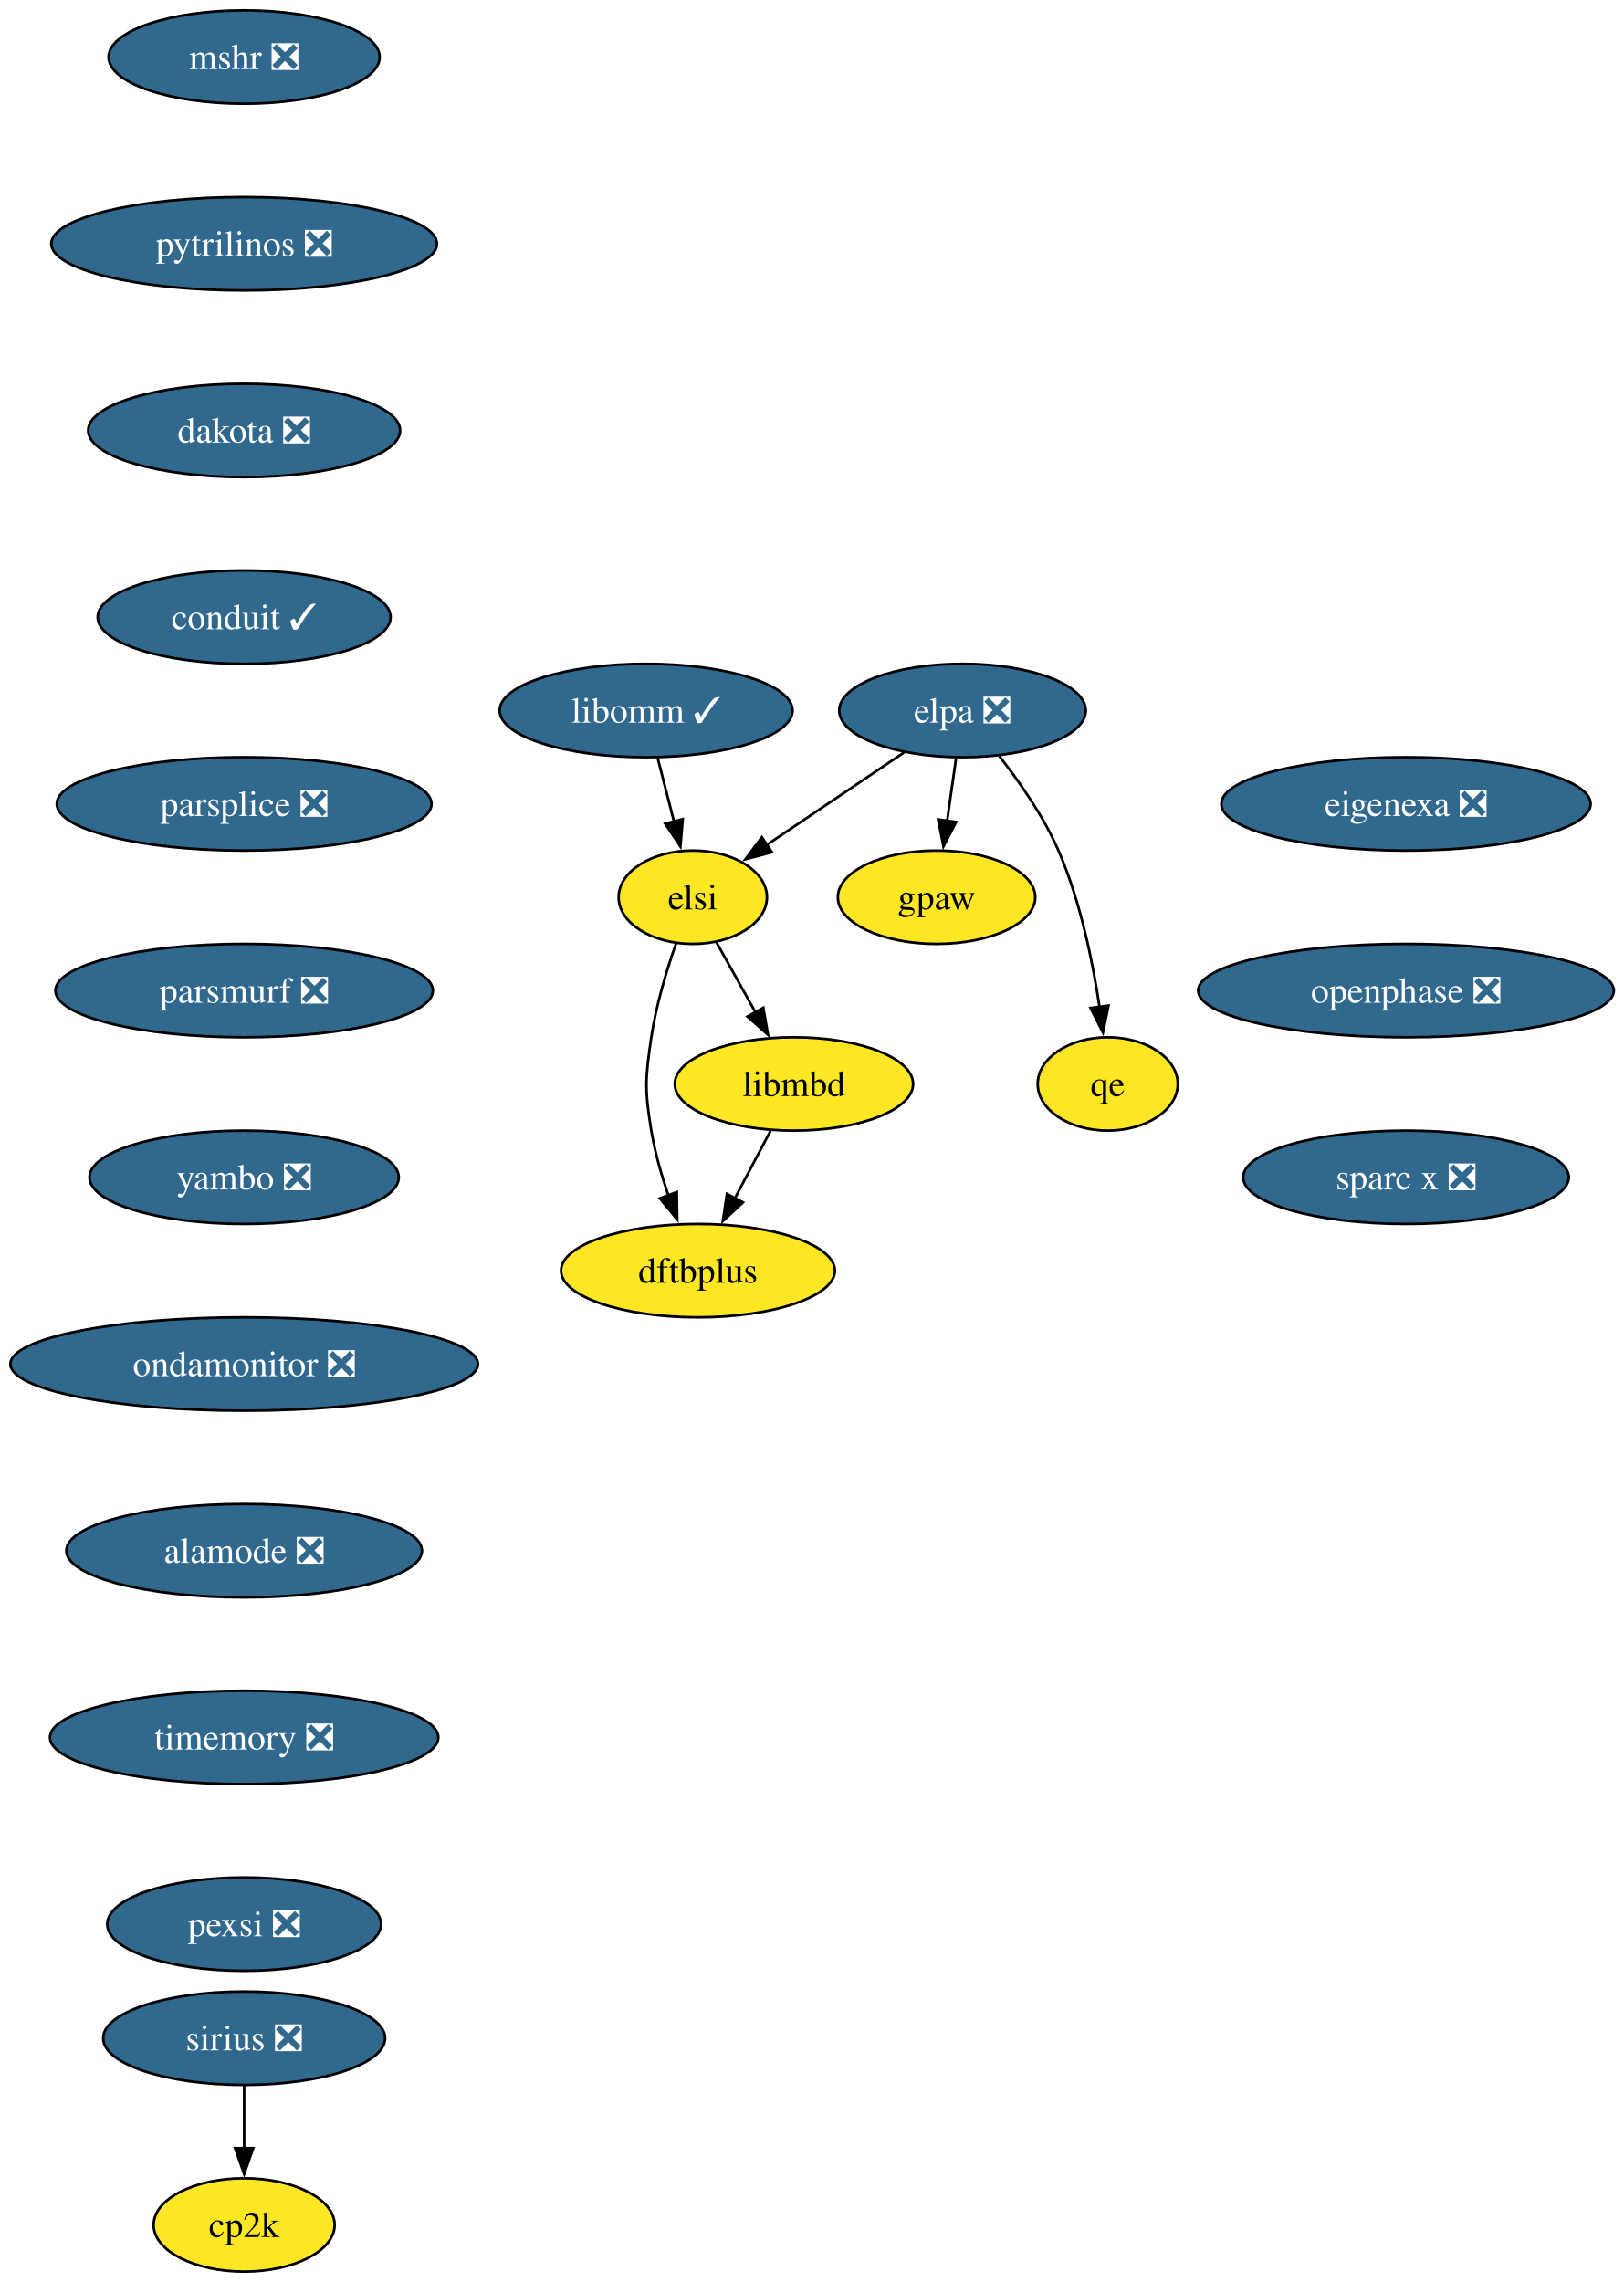
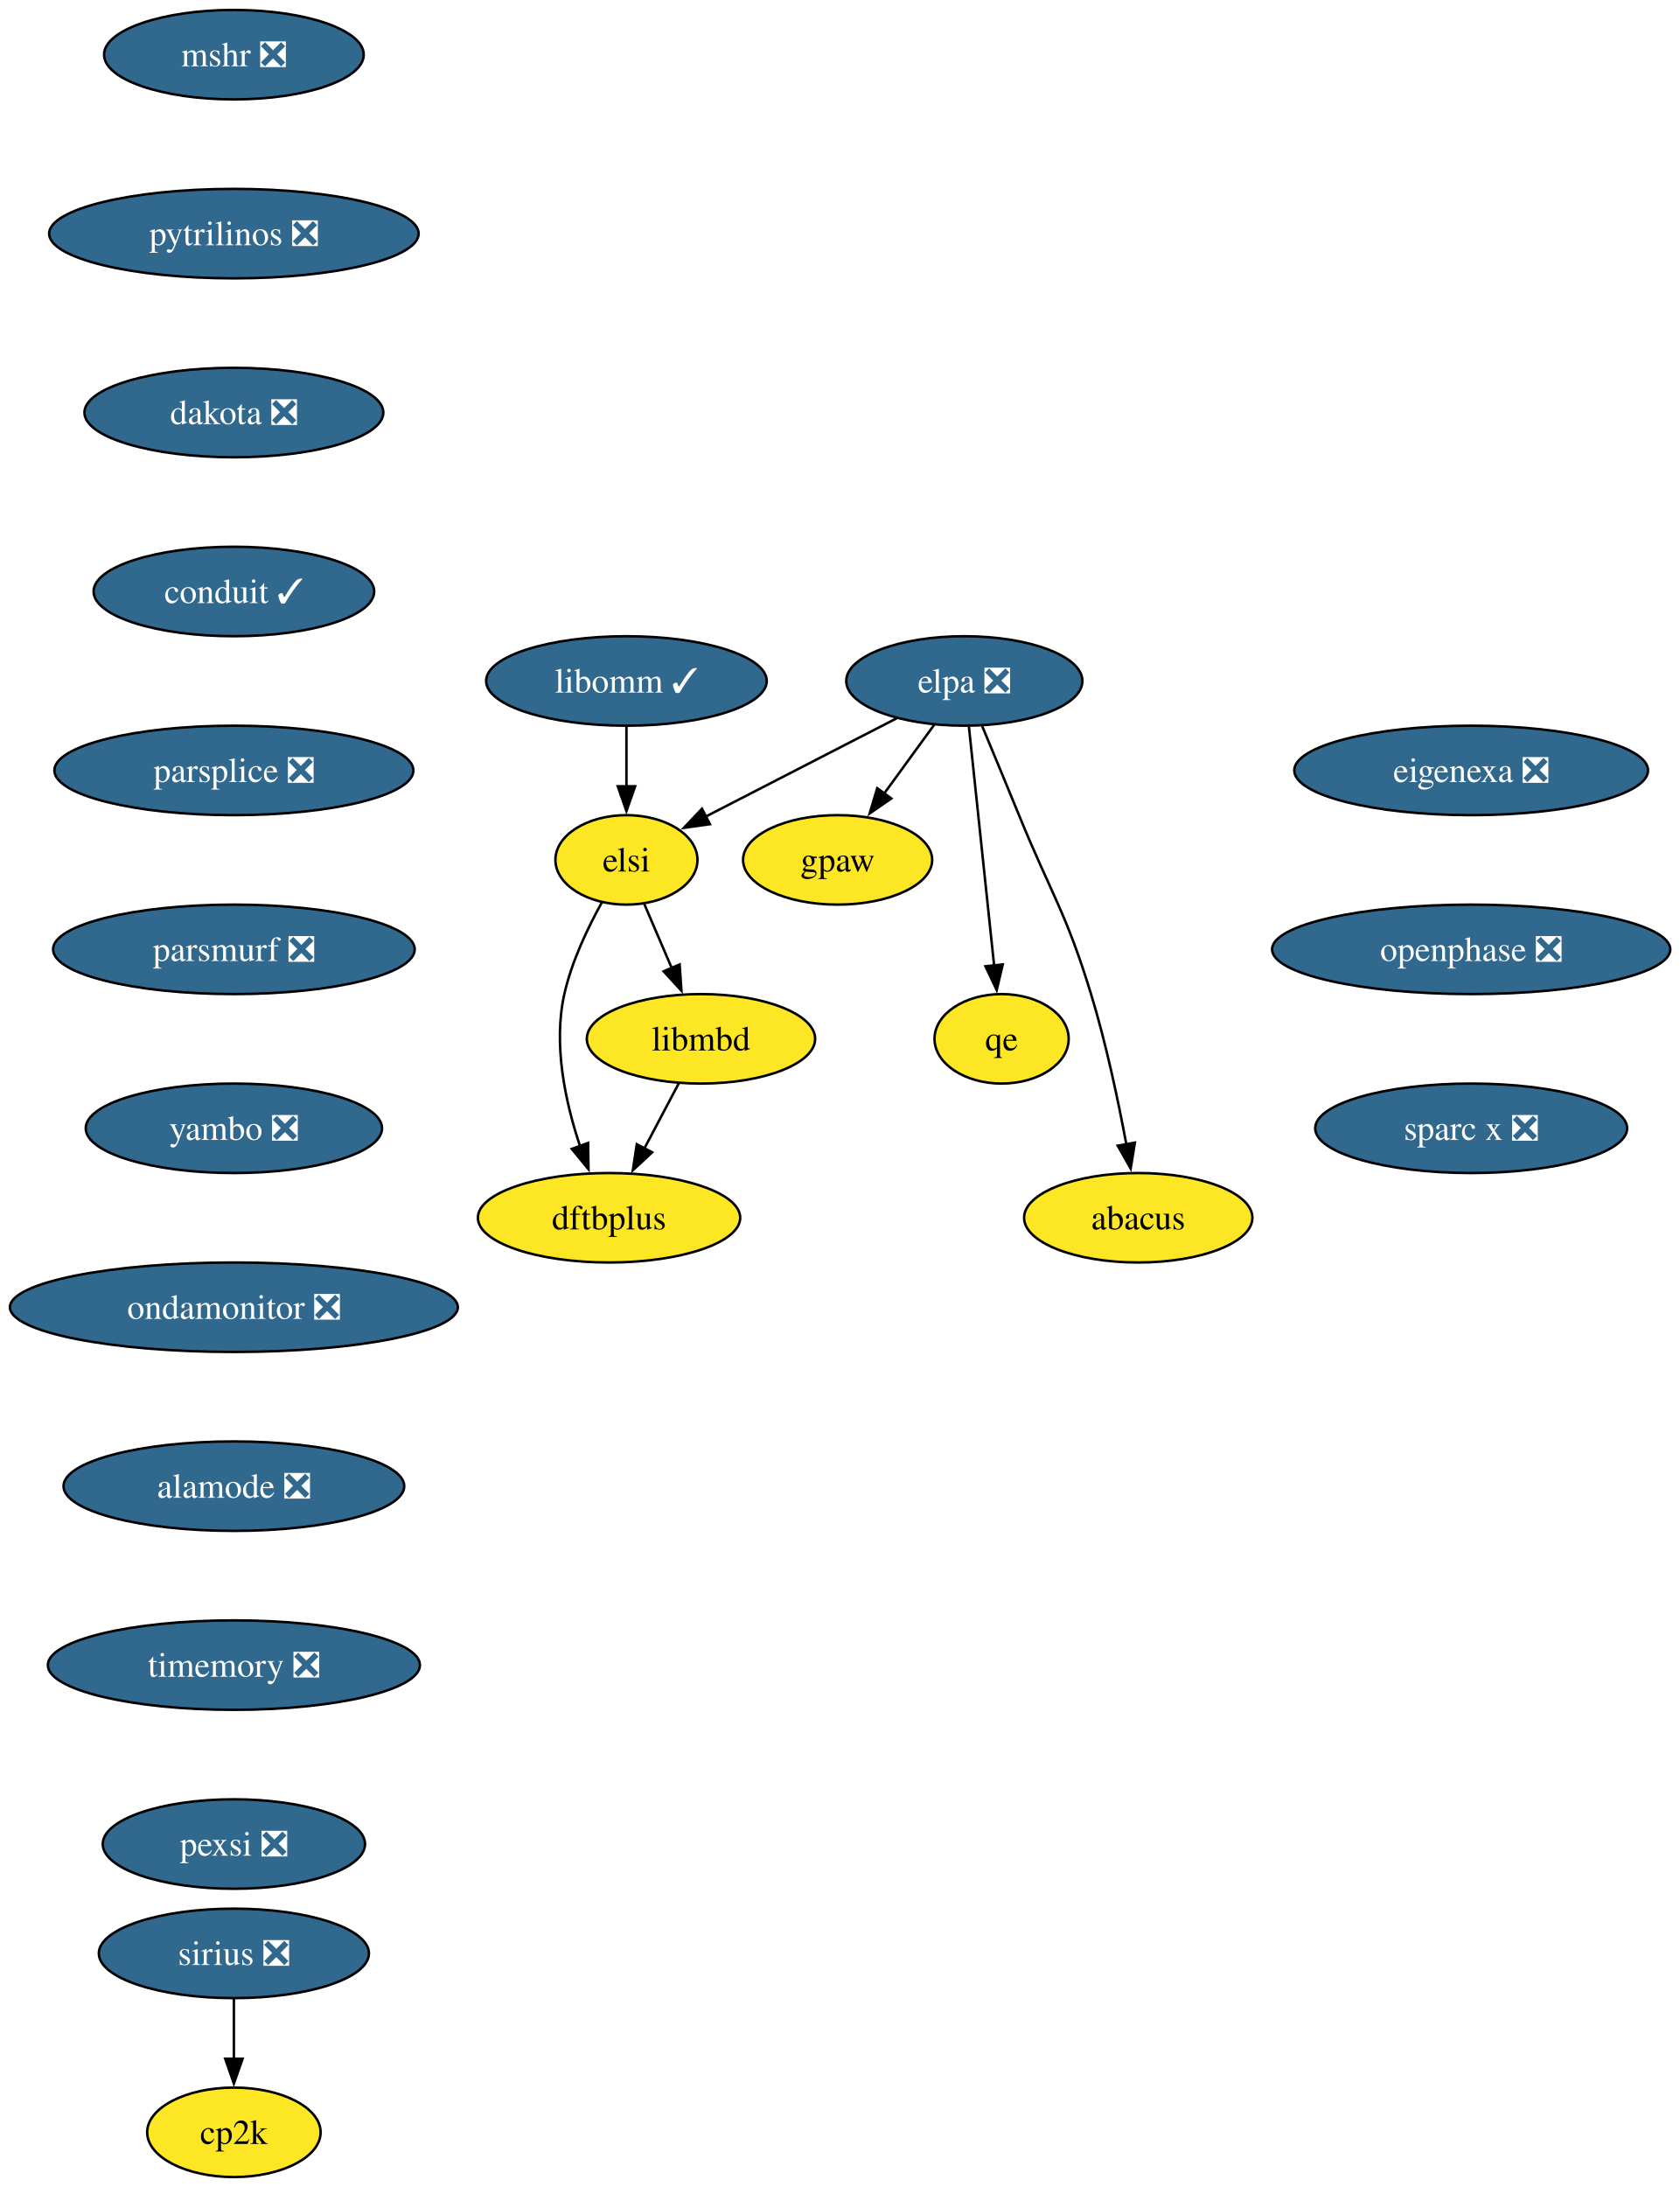
- <svg xmlns="http://www.w3.org/2000/svg" xmlns:xlink="http://www.w3.org/1999/xlink" width="626pt" height="880pt" viewBox="0.00 0.00 626.00 880.00">
+ <svg xmlns="http://www.w3.org/2000/svg" xmlns:xlink="http://www.w3.org/1999/xlink" width="676pt" height="880pt" viewBox="0.00 0.00 676.00 880.00">
  <g id="graph0" class="graph" transform="scale(1 1) rotate(0) translate(4 876)">
-     <polygon fill="white" stroke="none" points="-4,4 -4,-876 622.28,-876 622.28,4 -4,4" />
+     <polygon fill="white" stroke="none" points="-4,4 -4,-876 672.28,-876 672.28,4 -4,4" />
    <g id="node1" class="node">
      <g id="a_node1">
        <a xlink:href="https://github.com/conda-forge/mshr-feedstock/pull/37" xlink:title="mshr ❎">
          <ellipse fill="#31688e" stroke="black" cx="90.14" cy="-854" rx="52.26" ry="18" />
          <text xml:space="preserve" text-anchor="middle" x="90.14" y="-849.33" font-family="Times,serif" font-size="14.00" fill="white">mshr ❎</text>
        </a>
      </g>
    </g>
    <g id="node2" class="node">
      <g id="a_node2">
        <a xlink:href="https://github.com/conda-forge/pytrilinos-feedstock/pull/56" xlink:title="pytrilinos ❎">
          <ellipse fill="#31688e" stroke="black" cx="90.14" cy="-782" rx="74.36" ry="18" />
          <text xml:space="preserve" text-anchor="middle" x="90.14" y="-777.33" font-family="Times,serif" font-size="14.00" fill="white">pytrilinos ❎</text>
        </a>
      </g>
    </g>
    <g id="node3" class="node">
      <g id="a_node3">
        <a xlink:href="https://github.com/conda-forge/dakota-feedstock/pull/49" xlink:title="dakota ❎">
          <ellipse fill="#31688e" stroke="black" cx="90.14" cy="-710" rx="60.15" ry="18" />
          <text xml:space="preserve" text-anchor="middle" x="90.14" y="-705.33" font-family="Times,serif" font-size="14.00" fill="white">dakota ❎</text>
        </a>
      </g>
    </g>
    <g id="node5" class="node">
      <g id="a_node5">
        <a xlink:href="https://github.com/conda-forge/conduit-feedstock/pull/46" xlink:title="conduit ✓">
          <ellipse fill="#31688e" stroke="black" cx="90.14" cy="-638" rx="56.47" ry="18" />
          <text xml:space="preserve" text-anchor="middle" x="90.14" y="-633.33" font-family="Times,serif" font-size="14.00" fill="white">conduit ✓</text>
        </a>
      </g>
    </g>
    <g id="node4" class="node">
      <g id="a_node4">
        <a xlink:href="https://github.com/conda-forge/gpaw-feedstock" xlink:title="gpaw">
-           <ellipse fill="#fde725" stroke="black" cx="357.14" cy="-530" rx="38.06" ry="18" />
-           <text xml:space="preserve" text-anchor="middle" x="357.14" y="-525.33" font-family="Times,serif" font-size="14.00">gpaw</text>
+           <ellipse fill="#fde725" stroke="black" cx="333.14" cy="-530" rx="38.06" ry="18" />
+           <text xml:space="preserve" text-anchor="middle" x="333.14" y="-525.33" font-family="Times,serif" font-size="14.00">gpaw</text>
        </a>
      </g>
    </g>
    <g id="node7" class="node">
      <g id="a_node7">
        <a xlink:href="https://github.com/conda-forge/parsplice-feedstock/pull/13" xlink:title="parsplice ❎">
          <ellipse fill="#31688e" stroke="black" cx="90.14" cy="-566" rx="72.25" ry="18" />
          <text xml:space="preserve" text-anchor="middle" x="90.14" y="-561.33" font-family="Times,serif" font-size="14.00" fill="white">parsplice ❎</text>
        </a>
      </g>
    </g>
    <g id="node6" class="node">
      <g id="a_node6">
        <a xlink:href="https://github.com/conda-forge/cp2k-feedstock" xlink:title="cp2k">
          <ellipse fill="#fde725" stroke="black" cx="90.14" cy="-18" rx="34.9" ry="18" />
          <text xml:space="preserve" text-anchor="middle" x="90.14" y="-13.32" font-family="Times,serif" font-size="14.00">cp2k</text>
        </a>
      </g>
    </g>
    <g id="node8" class="node">
      <g id="a_node8">
        <a xlink:href="https://github.com/conda-forge/parsmurf-feedstock/pull/4" xlink:title="parsmurf ❎">
          <ellipse fill="#31688e" stroke="black" cx="90.14" cy="-494" rx="72.78" ry="18" />
          <text xml:space="preserve" text-anchor="middle" x="90.14" y="-489.32" font-family="Times,serif" font-size="14.00" fill="white">parsmurf ❎</text>
        </a>
      </g>
    </g>
    <g id="node12" class="node">
      <g id="a_node12">
        <a xlink:href="https://github.com/conda-forge/yambo-feedstock/pull/47" xlink:title="yambo ❎">
          <ellipse fill="#31688e" stroke="black" cx="90.14" cy="-422" rx="59.63" ry="18" />
          <text xml:space="preserve" text-anchor="middle" x="90.14" y="-417.32" font-family="Times,serif" font-size="14.00" fill="white">yambo ❎</text>
        </a>
      </g>
    </g>
    <g id="node9" class="node">
      <g id="a_node9">
        <a xlink:href="https://github.com/conda-forge/qe-feedstock" xlink:title="qe">
-           <ellipse fill="#fde725" stroke="black" cx="423.14" cy="-458" rx="27" ry="18" />
-           <text xml:space="preserve" text-anchor="middle" x="423.14" y="-453.32" font-family="Times,serif" font-size="14.00">qe</text>
+           <ellipse fill="#fde725" stroke="black" cx="399.14" cy="-458" rx="27" ry="18" />
+           <text xml:space="preserve" text-anchor="middle" x="399.14" y="-453.32" font-family="Times,serif" font-size="14.00">qe</text>
        </a>
      </g>
    </g>
    <g id="node10" class="node">
      <g id="a_node10">
        <a xlink:href="https://github.com/conda-forge/dftbplus-feedstock" xlink:title="dftbplus">
-           <ellipse fill="#fde725" stroke="black" cx="265.14" cy="-386" rx="52.79" ry="18" />
-           <text xml:space="preserve" text-anchor="middle" x="265.14" y="-381.32" font-family="Times,serif" font-size="14.00">dftbplus</text>
+           <ellipse fill="#fde725" stroke="black" cx="241.14" cy="-386" rx="52.79" ry="18" />
+           <text xml:space="preserve" text-anchor="middle" x="241.14" y="-381.32" font-family="Times,serif" font-size="14.00">dftbplus</text>
        </a>
      </g>
    </g>
    <g id="node11" class="node">
      <g id="a_node11">
        <a xlink:href="https://github.com/conda-forge/libmbd-feedstock" xlink:title="libmbd">
-           <ellipse fill="#fde725" stroke="black" cx="302.14" cy="-458" rx="45.95" ry="18" />
-           <text xml:space="preserve" text-anchor="middle" x="302.14" y="-453.32" font-family="Times,serif" font-size="14.00">libmbd</text>
+           <ellipse fill="#fde725" stroke="black" cx="278.14" cy="-458" rx="45.95" ry="18" />
+           <text xml:space="preserve" text-anchor="middle" x="278.14" y="-453.32" font-family="Times,serif" font-size="14.00">libmbd</text>
        </a>
      </g>
    </g>
    <g id="edge6" class="edge">
-       <path fill="none" stroke="black" d="M293.18,-440.05C289,-432.14 283.93,-422.54 279.25,-413.69" />
-       <polygon fill="black" stroke="black" points="282.49,-412.33 274.72,-405.13 276.3,-415.6 282.49,-412.33" />
+       <path fill="none" stroke="black" d="M269.18,-440.05C265,-432.14 259.93,-422.54 255.25,-413.69" />
+       <polygon fill="black" stroke="black" points="258.49,-412.33 250.72,-405.13 252.3,-415.6 258.49,-412.33" />
    </g>
    <g id="node14" class="node">
      <g id="a_node14">
        <a xlink:href="https://github.com/conda-forge/ondamonitor-feedstock/pull/12" xlink:title="ondamonitor ❎">
          <ellipse fill="#31688e" stroke="black" cx="90.14" cy="-350" rx="90.14" ry="18" />
          <text xml:space="preserve" text-anchor="middle" x="90.14" y="-345.32" font-family="Times,serif" font-size="14.00" fill="white">ondamonitor ❎</text>
        </a>
      </g>
    </g>
    <g id="node13" class="node">
      <g id="a_node13">
        <a xlink:href="https://github.com/conda-forge/sirius-feedstock/pull/30" xlink:title="sirius ❎">
          <ellipse fill="#31688e" stroke="black" cx="90.14" cy="-90" rx="54.36" ry="18" />
          <text xml:space="preserve" text-anchor="middle" x="90.14" y="-85.33" font-family="Times,serif" font-size="14.00" fill="white">sirius ❎</text>
        </a>
      </g>
    </g>
    <g id="edge8" class="edge">
      <path fill="none" stroke="black" d="M90.14,-71.7C90.14,-64.41 90.14,-55.73 90.14,-47.54" />
      <polygon fill="black" stroke="black" points="93.64,-47.62 90.14,-37.62 86.64,-47.62 93.64,-47.62" />
    </g>
    <g id="node15" class="node">
      <g id="a_node15">
        <a xlink:href="https://github.com/conda-forge/alamode-feedstock/pull/12" xlink:title="alamode ❎">
          <ellipse fill="#31688e" stroke="black" cx="90.14" cy="-278" rx="68.57" ry="18" />
          <text xml:space="preserve" text-anchor="middle" x="90.14" y="-273.32" font-family="Times,serif" font-size="14.00" fill="white">alamode ❎</text>
        </a>
      </g>
    </g>
    <g id="node16" class="node">
      <g id="a_node16">
        <a xlink:href="https://github.com/conda-forge/timemory-feedstock/pull/20" xlink:title="timemory ❎">
          <ellipse fill="#31688e" stroke="black" cx="90.14" cy="-206" rx="74.88" ry="18" />
          <text xml:space="preserve" text-anchor="middle" x="90.14" y="-201.33" font-family="Times,serif" font-size="14.00" fill="white">timemory ❎</text>
        </a>
      </g>
    </g>
    <g id="node17" class="node">
      <g id="a_node17">
        <a xlink:href="https://github.com/conda-forge/pexsi-feedstock/pull/10" xlink:title="pexsi ❎">
          <ellipse fill="#31688e" stroke="black" cx="90.14" cy="-134" rx="52.79" ry="18" />
          <text xml:space="preserve" text-anchor="middle" x="90.14" y="-129.32" font-family="Times,serif" font-size="14.00" fill="white">pexsi ❎</text>
        </a>
      </g>
    </g>
    <g id="node18" class="node">
      <g id="a_node18">
        <a xlink:href="https://github.com/conda-forge/elpa-feedstock/pull/26" xlink:title="elpa ❎">
-           <ellipse fill="#31688e" stroke="black" cx="367.14" cy="-602" rx="47.53" ry="18" />
-           <text xml:space="preserve" text-anchor="middle" x="367.14" y="-597.33" font-family="Times,serif" font-size="14.00" fill="white">elpa ❎</text>
+           <ellipse fill="#31688e" stroke="black" cx="384.14" cy="-602" rx="47.53" ry="18" />
+           <text xml:space="preserve" text-anchor="middle" x="384.14" y="-597.33" font-family="Times,serif" font-size="14.00" fill="white">elpa ❎</text>
        </a>
      </g>
    </g>
    <g id="edge13" class="edge">
-       <path fill="none" stroke="black" d="M364.67,-583.7C363.61,-576.32 362.36,-567.52 361.18,-559.25" />
-       <polygon fill="black" stroke="black" points="364.68,-559.01 359.8,-549.6 357.75,-560 364.68,-559.01" />
+       <path fill="none" stroke="black" d="M372.05,-584.41C366.02,-576.13 358.59,-565.92 351.84,-556.66" />
+       <polygon fill="black" stroke="black" points="354.75,-554.71 346.03,-548.69 349.09,-558.84 354.75,-554.71" />
    </g>
    <g id="edge14" class="edge">
-       <path fill="none" stroke="black" d="M381.35,-584.38C389.17,-574.42 398.42,-561.17 404.14,-548 412.52,-528.72 417.32,-505.43 420,-487.52" />
-       <polygon fill="black" stroke="black" points="423.44,-488.23 421.3,-477.85 416.5,-487.3 423.44,-488.23" />
+       <path fill="none" stroke="black" d="M385.98,-583.59C388.51,-559.61 393.1,-516.14 396.14,-487.42" />
+       <polygon fill="black" stroke="black" points="399.6,-487.93 397.17,-477.62 392.64,-487.19 399.6,-487.93" />
    </g>
    <g id="node19" class="node">
      <g id="a_node19">
        <a xlink:href="https://github.com/conda-forge/elsi-feedstock" xlink:title="elsi">
-           <ellipse fill="#fde725" stroke="black" cx="263.14" cy="-530" rx="28.59" ry="18" />
-           <text xml:space="preserve" text-anchor="middle" x="263.14" y="-525.33" font-family="Times,serif" font-size="14.00">elsi</text>
+           <ellipse fill="#fde725" stroke="black" cx="248.14" cy="-530" rx="28.59" ry="18" />
+           <text xml:space="preserve" text-anchor="middle" x="248.14" y="-525.33" font-family="Times,serif" font-size="14.00">elsi</text>
        </a>
      </g>
    </g>
    <g id="edge15" class="edge">
-       <path fill="none" stroke="black" d="M344.57,-585.81C328.99,-575.32 308.15,-561.3 291.46,-550.06" />
-       <polygon fill="black" stroke="black" points="293.68,-547.34 283.43,-544.66 289.77,-553.15 293.68,-547.34" />
-     </g>
-     <g id="edge16" class="edge">
-       <path fill="none" stroke="black" d="M256.65,-512.1C253.06,-501.84 248.97,-488.36 247.14,-476 244.8,-460.17 244.53,-455.79 247.14,-440 248.52,-431.66 251.04,-422.87 253.77,-414.89" />
-       <polygon fill="black" stroke="black" points="256.97,-416.31 257.14,-405.72 250.4,-413.89 256.97,-416.31" />
-     </g>
-     <g id="edge17" class="edge">
-       <path fill="none" stroke="black" d="M272.19,-512.76C276.7,-504.67 282.27,-494.66 287.38,-485.49" />
-       <polygon fill="black" stroke="black" points="290.33,-487.39 292.14,-476.96 284.21,-483.99 290.33,-487.39" />
+       <path fill="none" stroke="black" d="M356.95,-587C334.76,-575.59 303.39,-559.44 280.02,-547.41" />
+       <polygon fill="black" stroke="black" points="281.75,-544.36 271.26,-542.9 278.55,-550.59 281.75,-544.36" />
    </g>
    <g id="node20" class="node">
      <g id="a_node20">
-         <a xlink:href="https://github.com/conda-forge/libomm-feedstock/pull/5" xlink:title="libomm ✓">
-           <ellipse fill="#31688e" stroke="black" cx="245.14" cy="-602" rx="56.47" ry="18" />
-           <text xml:space="preserve" text-anchor="middle" x="245.14" y="-597.33" font-family="Times,serif" font-size="14.00" fill="white">libomm ✓</text>
-         </a>
-       </g>
+         <a xlink:href="https://github.com/conda-forge/abacus-feedstock" xlink:title="abacus">
+           <ellipse fill="#fde725" stroke="black" cx="454.14" cy="-386" rx="45.95" ry="18" />
+           <text xml:space="preserve" text-anchor="middle" x="454.14" y="-381.32" font-family="Times,serif" font-size="14.00">abacus</text>
+         </a>
+       </g>
+     </g>
+     <g id="edge16" class="edge">
+       <path fill="none" stroke="black" d="M391.32,-583.83C395.64,-573.47 401.24,-559.99 406.14,-548 419.2,-516.07 425.06,-508.99 435.14,-476 441.22,-456.11 446.07,-433.15 449.35,-415.53" />
+       <polygon fill="black" stroke="black" points="452.78,-416.24 451.1,-405.78 445.89,-415 452.78,-416.24" />
+     </g>
+     <g id="edge17" class="edge">
+       <path fill="none" stroke="black" d="M238.29,-512.97C232.63,-502.79 226.08,-489.1 223.14,-476 218.56,-455.56 223.59,-432.36 229.48,-414.77" />
+       <polygon fill="black" stroke="black" points="232.71,-416.12 232.86,-405.53 226.14,-413.71 232.71,-416.12" />
    </g>
    <g id="edge18" class="edge">
-       <path fill="none" stroke="black" d="M249.59,-583.7C251.49,-576.32 253.75,-567.52 255.88,-559.25" />
-       <polygon fill="black" stroke="black" points="259.26,-560.13 258.37,-549.57 252.48,-558.38 259.26,-560.13" />
+       <path fill="none" stroke="black" d="M255.25,-512.41C258.56,-504.68 262.6,-495.27 266.35,-486.52" />
+       <polygon fill="black" stroke="black" points="269.55,-487.92 270.28,-477.35 263.12,-485.16 269.55,-487.92" />
    </g>
    <g id="node21" class="node">
      <g id="a_node21">
-         <a xlink:href="https://github.com/conda-forge/eigenexa-feedstock/pull/3" xlink:title="eigenexa ❎">
-           <ellipse fill="#31688e" stroke="black" cx="538.14" cy="-566" rx="71.2" ry="18" />
-           <text xml:space="preserve" text-anchor="middle" x="538.14" y="-561.33" font-family="Times,serif" font-size="14.00" fill="white">eigenexa ❎</text>
-         </a>
-       </g>
+         <a xlink:href="https://github.com/conda-forge/libomm-feedstock/pull/5" xlink:title="libomm ✓">
+           <ellipse fill="#31688e" stroke="black" cx="248.14" cy="-602" rx="56.47" ry="18" />
+           <text xml:space="preserve" text-anchor="middle" x="248.14" y="-597.33" font-family="Times,serif" font-size="14.00" fill="white">libomm ✓</text>
+         </a>
+       </g>
+     </g>
+     <g id="edge19" class="edge">
+       <path fill="none" stroke="black" d="M248.14,-583.7C248.14,-576.41 248.14,-567.73 248.14,-559.54" />
+       <polygon fill="black" stroke="black" points="251.64,-559.62 248.14,-549.62 244.64,-559.62 251.64,-559.62" />
    </g>
    <g id="node22" class="node">
      <g id="a_node22">
-         <a xlink:href="https://github.com/conda-forge/openphase-feedstock/pull/2" xlink:title="openphase ❎">
-           <ellipse fill="#31688e" stroke="black" cx="538.14" cy="-494" rx="80.14" ry="18" />
-           <text xml:space="preserve" text-anchor="middle" x="538.14" y="-489.32" font-family="Times,serif" font-size="14.00" fill="white">openphase ❎</text>
+         <a xlink:href="https://github.com/conda-forge/eigenexa-feedstock/pull/3" xlink:title="eigenexa ❎">
+           <ellipse fill="#31688e" stroke="black" cx="588.14" cy="-566" rx="71.2" ry="18" />
+           <text xml:space="preserve" text-anchor="middle" x="588.14" y="-561.33" font-family="Times,serif" font-size="14.00" fill="white">eigenexa ❎</text>
        </a>
      </g>
    </g>
    <g id="node23" class="node">
      <g id="a_node23">
+         <a xlink:href="https://github.com/conda-forge/openphase-feedstock/pull/2" xlink:title="openphase ❎">
+           <ellipse fill="#31688e" stroke="black" cx="588.14" cy="-494" rx="80.14" ry="18" />
+           <text xml:space="preserve" text-anchor="middle" x="588.14" y="-489.32" font-family="Times,serif" font-size="14.00" fill="white">openphase ❎</text>
+         </a>
+       </g>
+     </g>
+     <g id="node24" class="node">
+       <g id="a_node24">
        <a xlink:href="https://github.com/conda-forge/sparc-x-feedstock/pull/9" xlink:title="sparc x ❎">
-           <ellipse fill="#31688e" stroke="black" cx="538.14" cy="-422" rx="62.78" ry="18" />
-           <text xml:space="preserve" text-anchor="middle" x="538.14" y="-417.32" font-family="Times,serif" font-size="14.00" fill="white">sparc x ❎</text>
+           <ellipse fill="#31688e" stroke="black" cx="588.14" cy="-422" rx="62.78" ry="18" />
+           <text xml:space="preserve" text-anchor="middle" x="588.14" y="-417.32" font-family="Times,serif" font-size="14.00" fill="white">sparc x ❎</text>
        </a>
      </g>
    </g>
  </g>
</svg>
